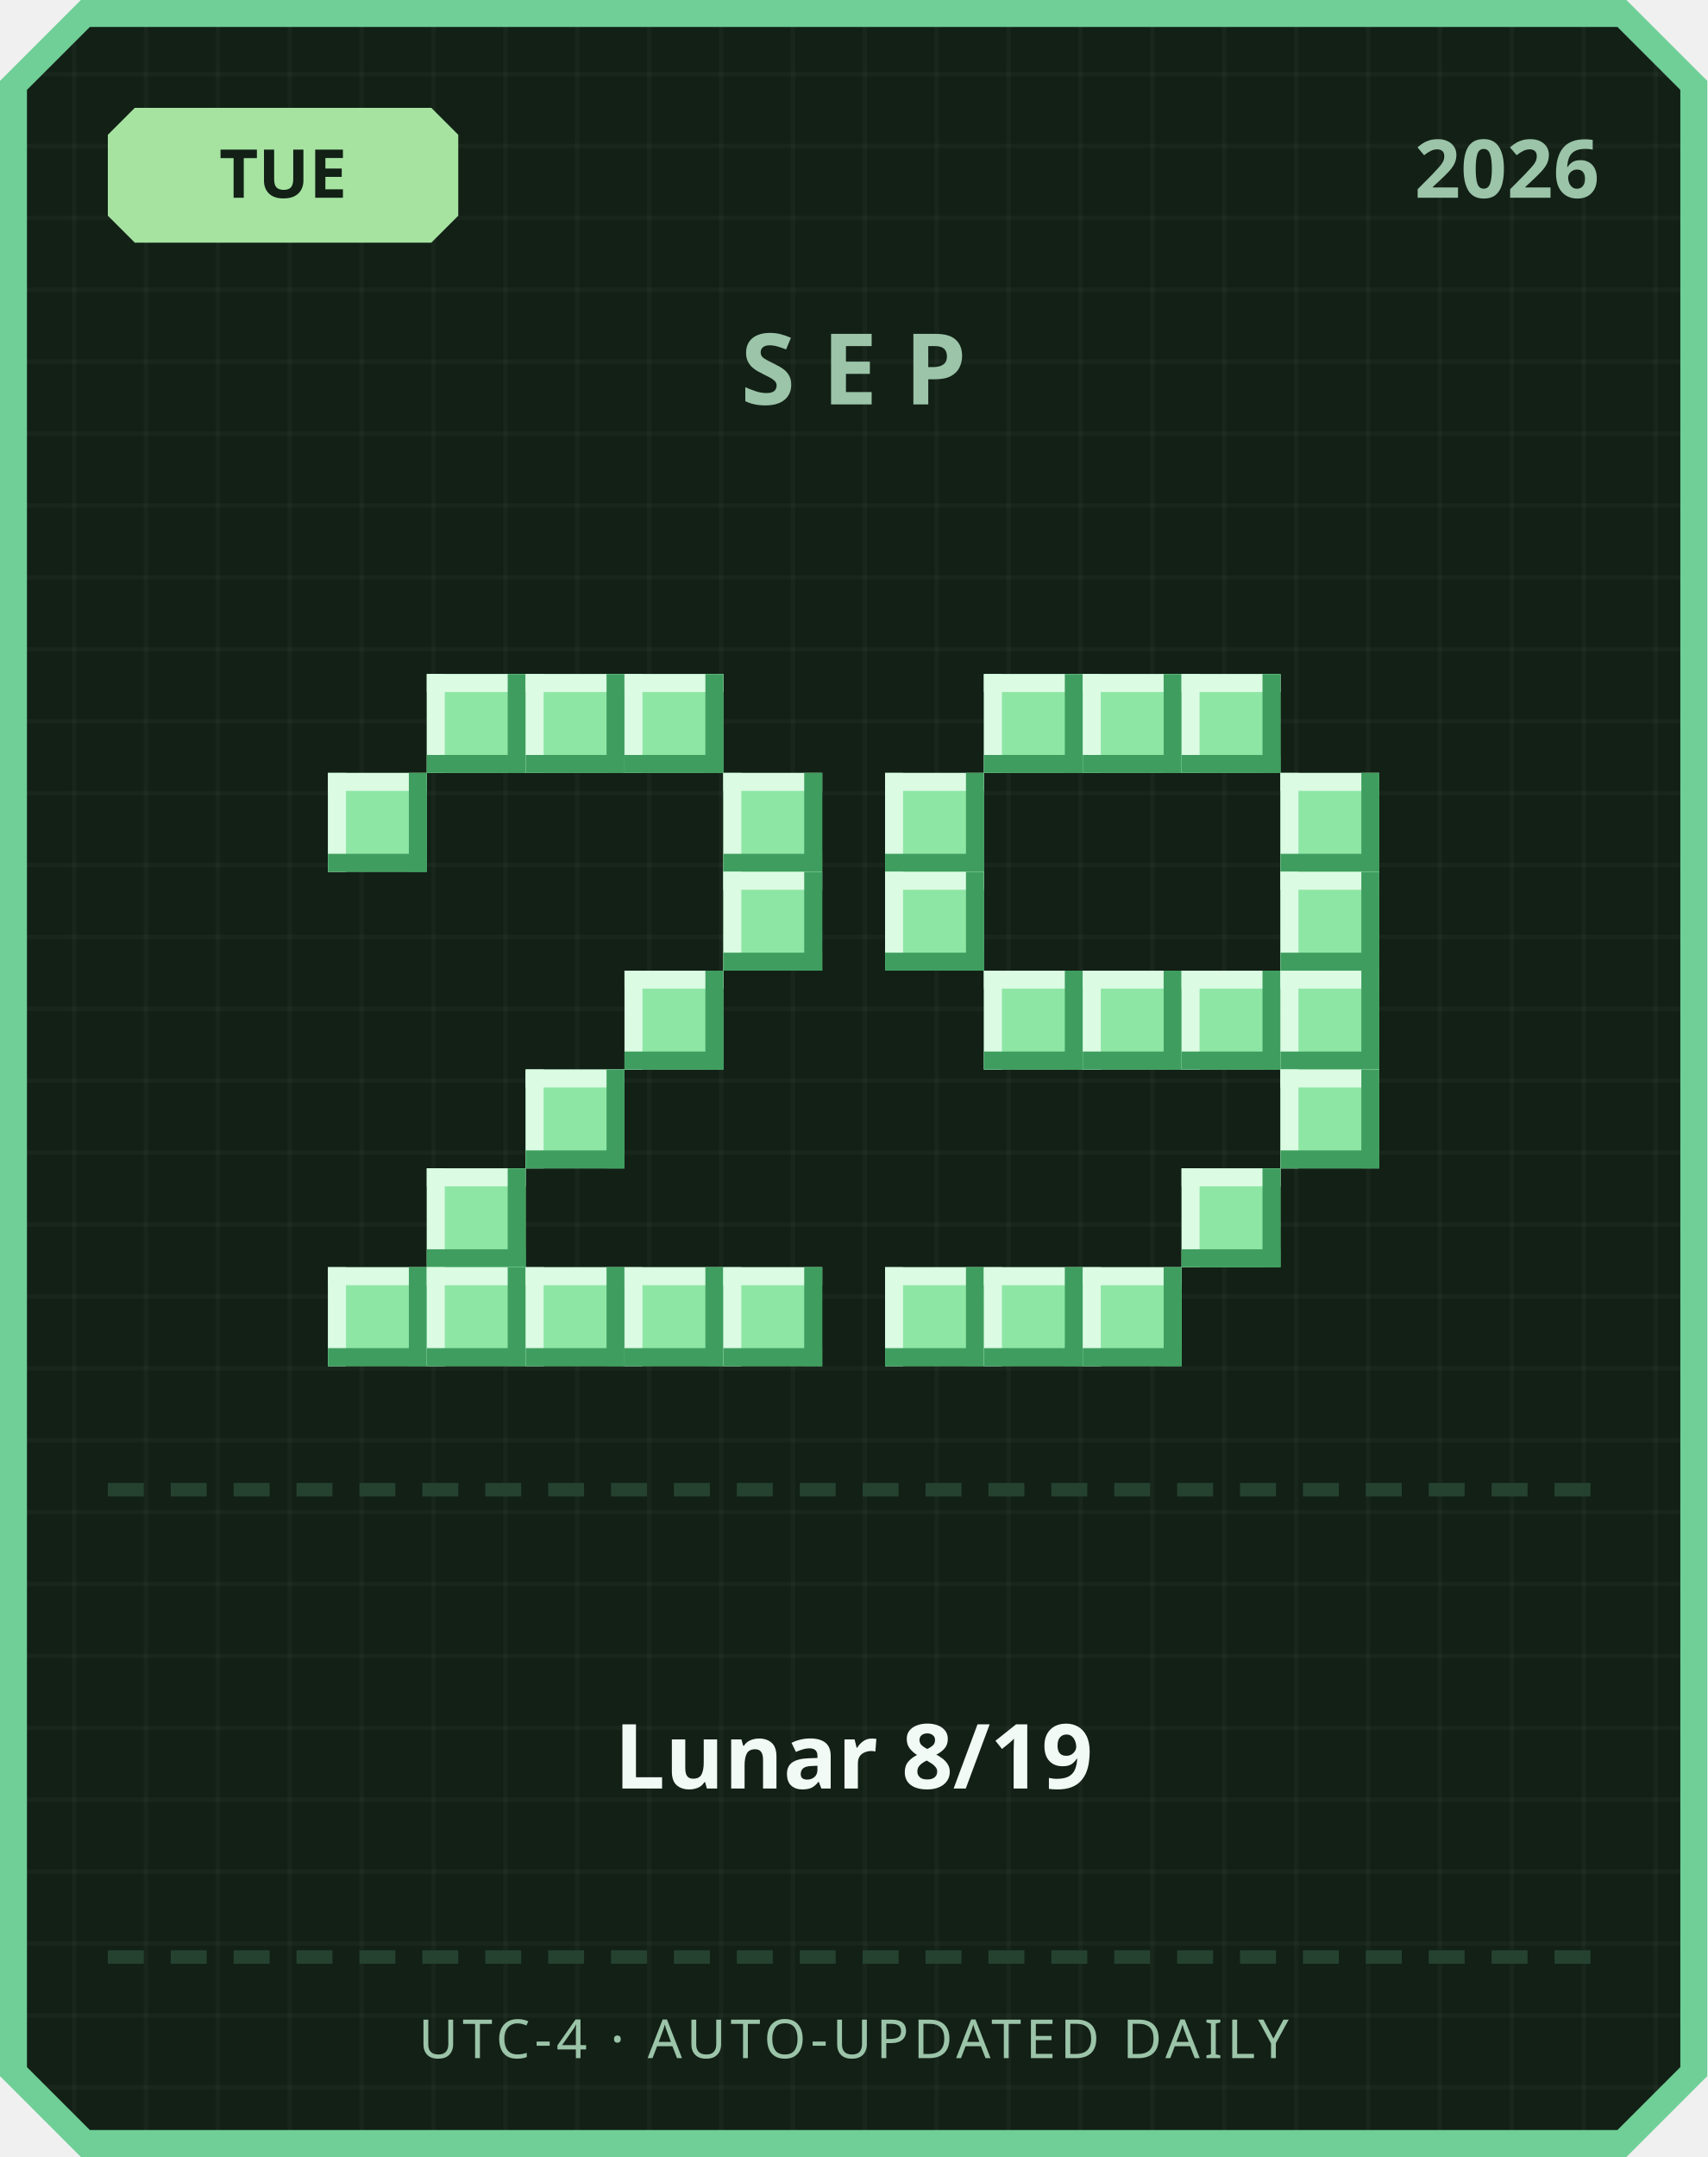
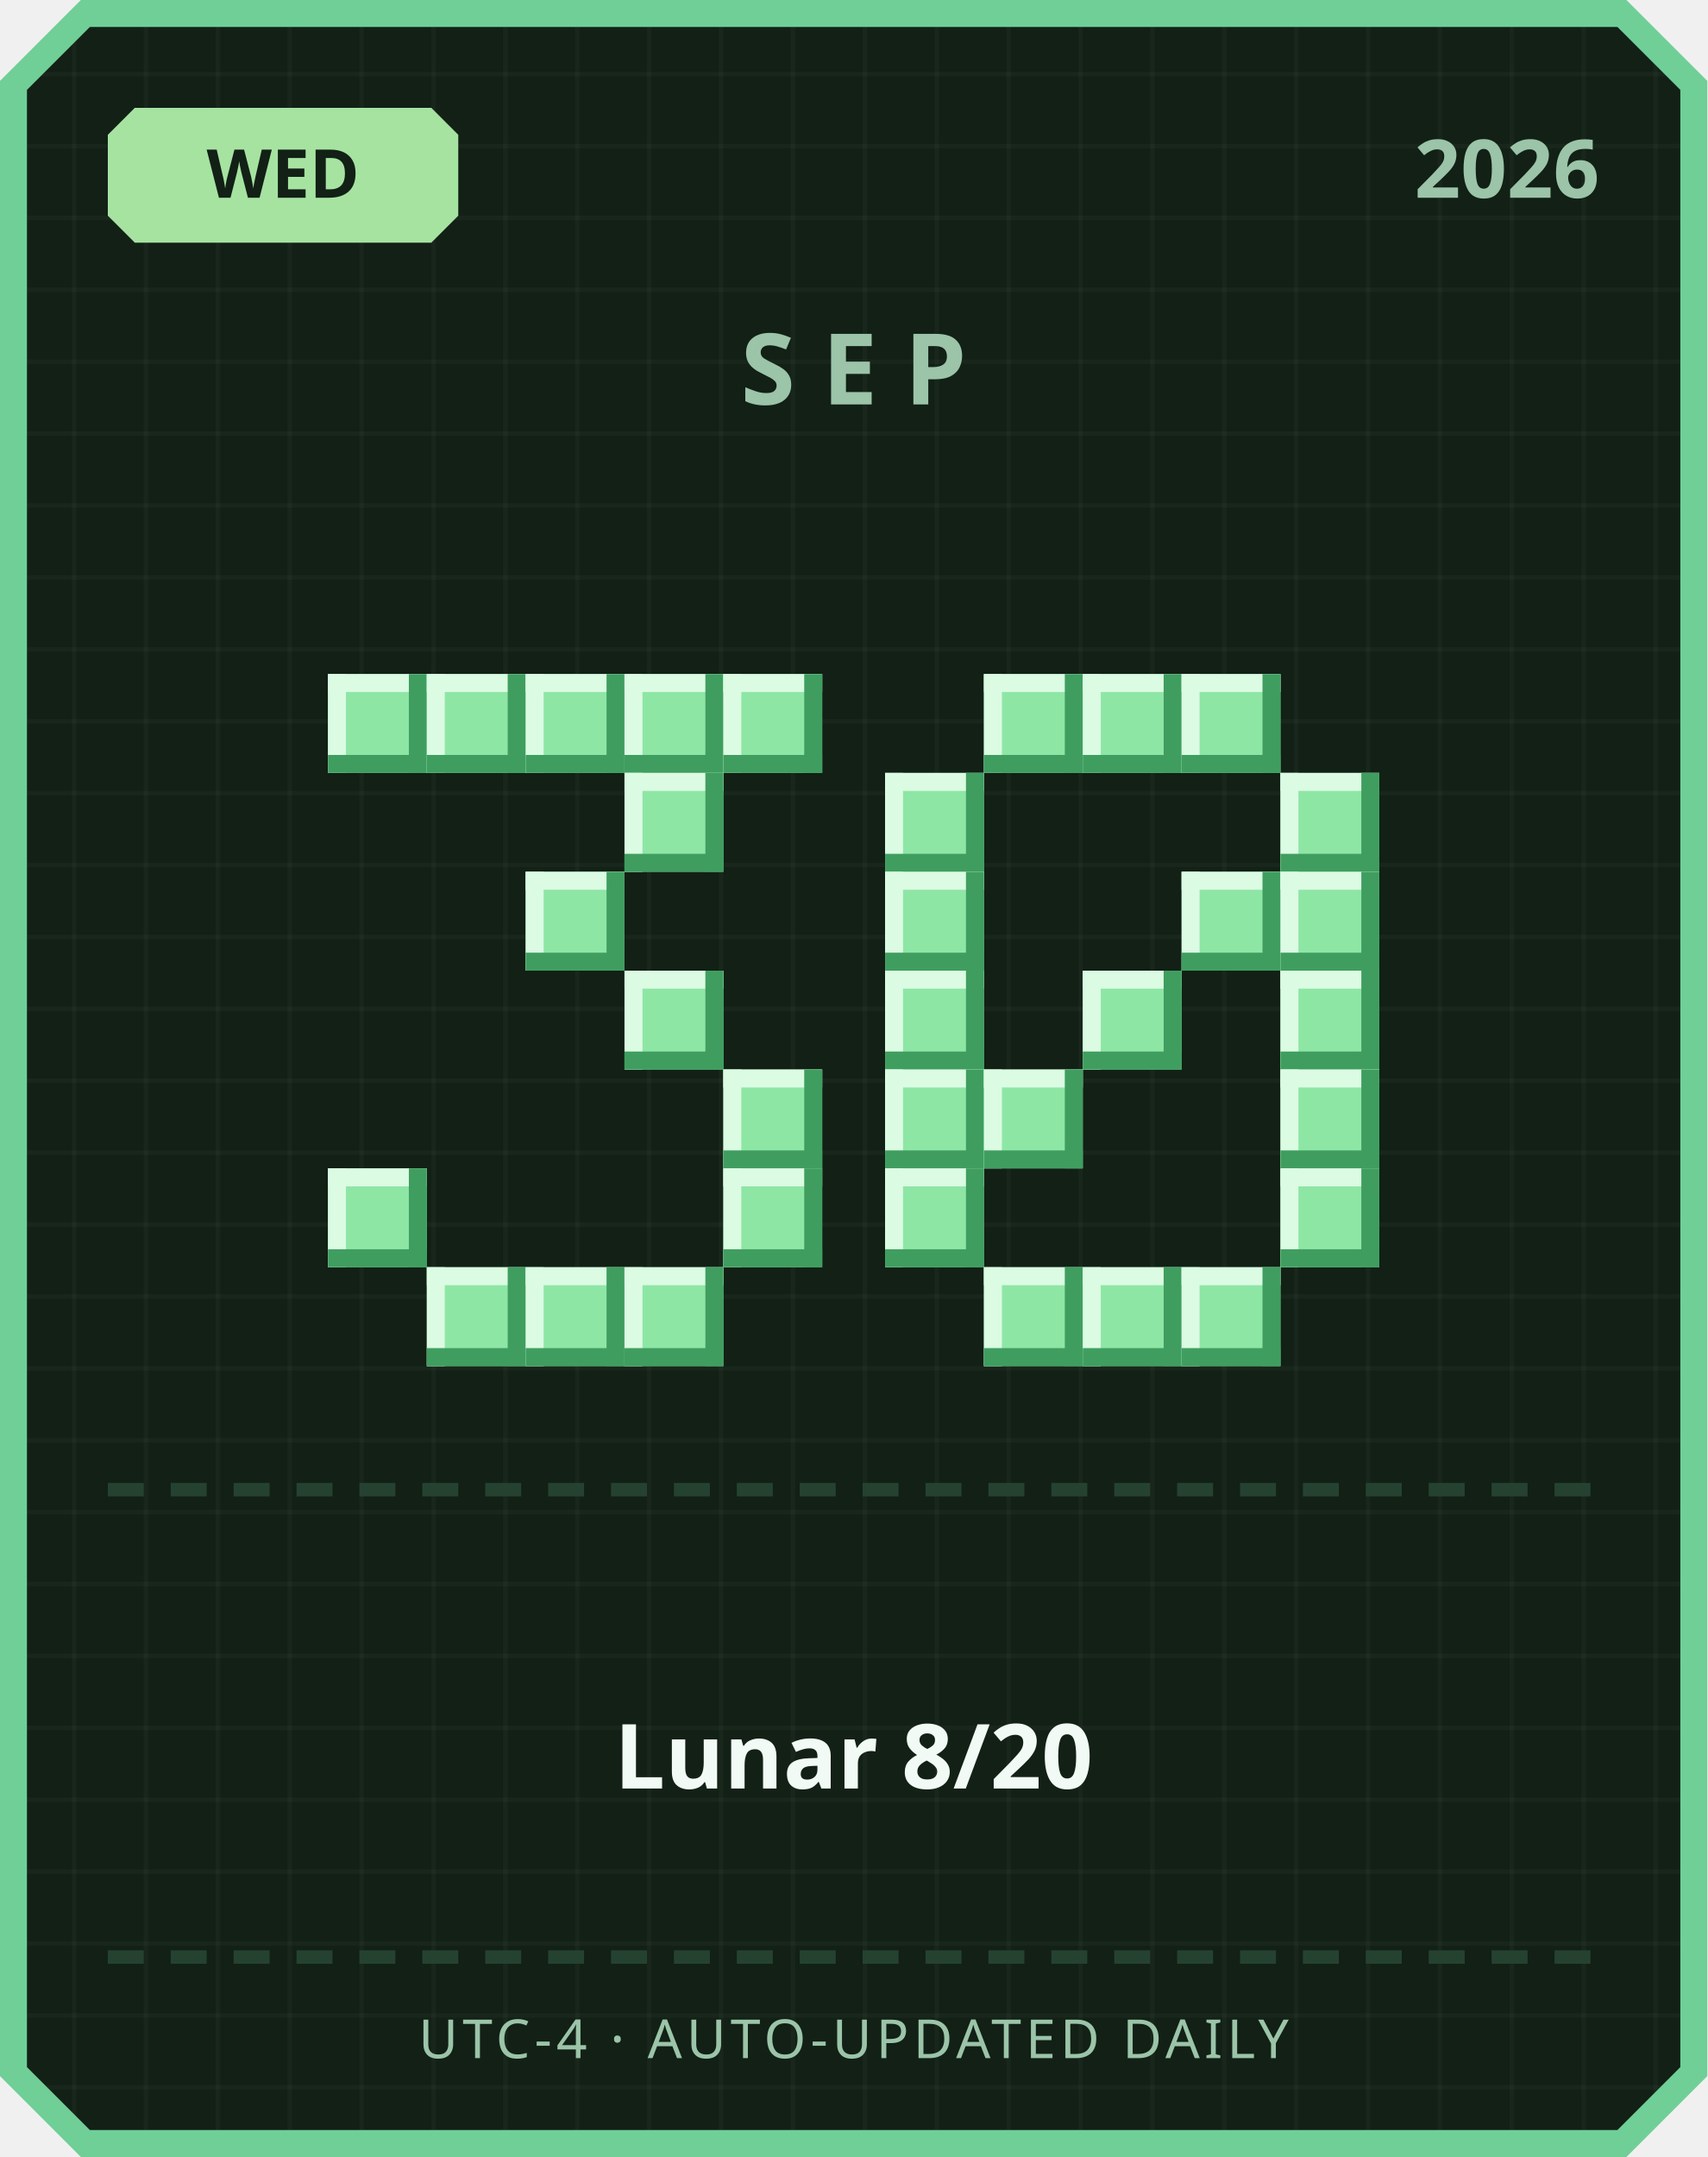
<svg xmlns="http://www.w3.org/2000/svg" width="380" height="480" viewBox="0 0 380 480">
  <defs>
    <pattern id="grid" width="16" height="16" patternUnits="userSpaceOnUse">
      <rect width="16" height="16" fill="#122016" />
      <rect width="1" height="16" fill="#ffffff" opacity="0.03" />
      <rect width="16" height="1" fill="#ffffff" opacity="0.03" />
    </pattern>
  </defs>
  <path d="M 18,0 L 362,0 L 380,18 L 380,462 L 362,480 L 18,480 L 0,462 L 0,18 Z" fill="#6fcf97" />
  <path d="M 20,6 L 360,6 L 374,20 L 374,460 L 360,474 L 20,474 L 6,460 L 6,20 Z" fill="url(#grid)" />
  <path d="M 30,24 L 96,24 L 102,30 L 102,48 L 96,54 L 30,54 L 24,48 L 24,30 Z" fill="#a6e3a1" />
-   <text x="63" y="44" text-anchor="middle" font-family="'Segoe UI', sans-serif" font-size="15" font-weight="700" fill="#122016">TUE</text>
+   <text x="63" y="44" text-anchor="middle" font-family="'Segoe UI', sans-serif" font-size="15" font-weight="700" fill="#122016">WED</text>
  <text x="356" y="44" text-anchor="end" font-family="'Segoe UI', sans-serif" font-size="18" font-weight="700" fill="#9bc4a8">2026</text>
  <text x="190" y="90" text-anchor="middle" font-family="'Segoe UI', sans-serif" font-size="22" font-weight="700" letter-spacing="6" fill="#9bc4a8">SEP</text>
+   <rect x="73" y="150" width="22" height="22" fill="#8ee6a5" />
+   <rect x="73" y="150" width="22" height="4" fill="#dbfbe3" />
+   <rect x="73" y="150" width="4" height="22" fill="#dbfbe3" />
+   <rect x="73" y="168" width="22" height="4" fill="#3f9e5f" />
+   <rect x="91" y="150" width="4" height="22" fill="#3f9e5f" />
  <rect x="95" y="150" width="22" height="22" fill="#8ee6a5" />
  <rect x="95" y="150" width="22" height="4" fill="#dbfbe3" />
  <rect x="95" y="150" width="4" height="22" fill="#dbfbe3" />
  <rect x="95" y="168" width="22" height="4" fill="#3f9e5f" />
  <rect x="113" y="150" width="4" height="22" fill="#3f9e5f" />
  <rect x="117" y="150" width="22" height="22" fill="#8ee6a5" />
  <rect x="117" y="150" width="22" height="4" fill="#dbfbe3" />
  <rect x="117" y="150" width="4" height="22" fill="#dbfbe3" />
  <rect x="117" y="168" width="22" height="4" fill="#3f9e5f" />
  <rect x="135" y="150" width="4" height="22" fill="#3f9e5f" />
  <rect x="139" y="150" width="22" height="22" fill="#8ee6a5" />
  <rect x="139" y="150" width="22" height="4" fill="#dbfbe3" />
  <rect x="139" y="150" width="4" height="22" fill="#dbfbe3" />
  <rect x="139" y="168" width="22" height="4" fill="#3f9e5f" />
  <rect x="157" y="150" width="4" height="22" fill="#3f9e5f" />
-   <rect x="73" y="172" width="22" height="22" fill="#8ee6a5" />
-   <rect x="73" y="172" width="22" height="4" fill="#dbfbe3" />
-   <rect x="73" y="172" width="4" height="22" fill="#dbfbe3" />
-   <rect x="73" y="190" width="22" height="4" fill="#3f9e5f" />
-   <rect x="91" y="172" width="4" height="22" fill="#3f9e5f" />
-   <rect x="161" y="172" width="22" height="22" fill="#8ee6a5" />
-   <rect x="161" y="172" width="22" height="4" fill="#dbfbe3" />
-   <rect x="161" y="172" width="4" height="22" fill="#dbfbe3" />
-   <rect x="161" y="190" width="22" height="4" fill="#3f9e5f" />
-   <rect x="179" y="172" width="4" height="22" fill="#3f9e5f" />
-   <rect x="161" y="194" width="22" height="22" fill="#8ee6a5" />
-   <rect x="161" y="194" width="22" height="4" fill="#dbfbe3" />
-   <rect x="161" y="194" width="4" height="22" fill="#dbfbe3" />
-   <rect x="161" y="212" width="22" height="4" fill="#3f9e5f" />
-   <rect x="179" y="194" width="4" height="22" fill="#3f9e5f" />
+   <rect x="161" y="150" width="22" height="22" fill="#8ee6a5" />
+   <rect x="161" y="150" width="22" height="4" fill="#dbfbe3" />
+   <rect x="161" y="150" width="4" height="22" fill="#dbfbe3" />
+   <rect x="161" y="168" width="22" height="4" fill="#3f9e5f" />
+   <rect x="179" y="150" width="4" height="22" fill="#3f9e5f" />
+   <rect x="139" y="172" width="22" height="22" fill="#8ee6a5" />
+   <rect x="139" y="172" width="22" height="4" fill="#dbfbe3" />
+   <rect x="139" y="172" width="4" height="22" fill="#dbfbe3" />
+   <rect x="139" y="190" width="22" height="4" fill="#3f9e5f" />
+   <rect x="157" y="172" width="4" height="22" fill="#3f9e5f" />
+   <rect x="117" y="194" width="22" height="22" fill="#8ee6a5" />
+   <rect x="117" y="194" width="22" height="4" fill="#dbfbe3" />
+   <rect x="117" y="194" width="4" height="22" fill="#dbfbe3" />
+   <rect x="117" y="212" width="22" height="4" fill="#3f9e5f" />
+   <rect x="135" y="194" width="4" height="22" fill="#3f9e5f" />
  <rect x="139" y="216" width="22" height="22" fill="#8ee6a5" />
  <rect x="139" y="216" width="22" height="4" fill="#dbfbe3" />
  <rect x="139" y="216" width="4" height="22" fill="#dbfbe3" />
  <rect x="139" y="234" width="22" height="4" fill="#3f9e5f" />
  <rect x="157" y="216" width="4" height="22" fill="#3f9e5f" />
-   <rect x="117" y="238" width="22" height="22" fill="#8ee6a5" />
-   <rect x="117" y="238" width="22" height="4" fill="#dbfbe3" />
-   <rect x="117" y="238" width="4" height="22" fill="#dbfbe3" />
-   <rect x="117" y="256" width="22" height="4" fill="#3f9e5f" />
-   <rect x="135" y="238" width="4" height="22" fill="#3f9e5f" />
-   <rect x="95" y="260" width="22" height="22" fill="#8ee6a5" />
-   <rect x="95" y="260" width="22" height="4" fill="#dbfbe3" />
-   <rect x="95" y="260" width="4" height="22" fill="#dbfbe3" />
-   <rect x="95" y="278" width="22" height="4" fill="#3f9e5f" />
-   <rect x="113" y="260" width="4" height="22" fill="#3f9e5f" />
-   <rect x="73" y="282" width="22" height="22" fill="#8ee6a5" />
-   <rect x="73" y="282" width="22" height="4" fill="#dbfbe3" />
-   <rect x="73" y="282" width="4" height="22" fill="#dbfbe3" />
-   <rect x="73" y="300" width="22" height="4" fill="#3f9e5f" />
-   <rect x="91" y="282" width="4" height="22" fill="#3f9e5f" />
+   <rect x="161" y="238" width="22" height="22" fill="#8ee6a5" />
+   <rect x="161" y="238" width="22" height="4" fill="#dbfbe3" />
+   <rect x="161" y="238" width="4" height="22" fill="#dbfbe3" />
+   <rect x="161" y="256" width="22" height="4" fill="#3f9e5f" />
+   <rect x="179" y="238" width="4" height="22" fill="#3f9e5f" />
+   <rect x="73" y="260" width="22" height="22" fill="#8ee6a5" />
+   <rect x="73" y="260" width="22" height="4" fill="#dbfbe3" />
+   <rect x="73" y="260" width="4" height="22" fill="#dbfbe3" />
+   <rect x="73" y="278" width="22" height="4" fill="#3f9e5f" />
+   <rect x="91" y="260" width="4" height="22" fill="#3f9e5f" />
+   <rect x="161" y="260" width="22" height="22" fill="#8ee6a5" />
+   <rect x="161" y="260" width="22" height="4" fill="#dbfbe3" />
+   <rect x="161" y="260" width="4" height="22" fill="#dbfbe3" />
+   <rect x="161" y="278" width="22" height="4" fill="#3f9e5f" />
+   <rect x="179" y="260" width="4" height="22" fill="#3f9e5f" />
  <rect x="95" y="282" width="22" height="22" fill="#8ee6a5" />
  <rect x="95" y="282" width="22" height="4" fill="#dbfbe3" />
  <rect x="95" y="282" width="4" height="22" fill="#dbfbe3" />
  <rect x="95" y="300" width="22" height="4" fill="#3f9e5f" />
  <rect x="113" y="282" width="4" height="22" fill="#3f9e5f" />
  <rect x="117" y="282" width="22" height="22" fill="#8ee6a5" />
  <rect x="117" y="282" width="22" height="4" fill="#dbfbe3" />
  <rect x="117" y="282" width="4" height="22" fill="#dbfbe3" />
  <rect x="117" y="300" width="22" height="4" fill="#3f9e5f" />
  <rect x="135" y="282" width="4" height="22" fill="#3f9e5f" />
  <rect x="139" y="282" width="22" height="22" fill="#8ee6a5" />
  <rect x="139" y="282" width="22" height="4" fill="#dbfbe3" />
  <rect x="139" y="282" width="4" height="22" fill="#dbfbe3" />
  <rect x="139" y="300" width="22" height="4" fill="#3f9e5f" />
  <rect x="157" y="282" width="4" height="22" fill="#3f9e5f" />
-   <rect x="161" y="282" width="22" height="22" fill="#8ee6a5" />
-   <rect x="161" y="282" width="22" height="4" fill="#dbfbe3" />
-   <rect x="161" y="282" width="4" height="22" fill="#dbfbe3" />
-   <rect x="161" y="300" width="22" height="4" fill="#3f9e5f" />
-   <rect x="179" y="282" width="4" height="22" fill="#3f9e5f" />
  <rect x="219" y="150" width="22" height="22" fill="#8ee6a5" />
  <rect x="219" y="150" width="22" height="4" fill="#dbfbe3" />
  <rect x="219" y="150" width="4" height="22" fill="#dbfbe3" />
  <rect x="219" y="168" width="22" height="4" fill="#3f9e5f" />
  <rect x="237" y="150" width="4" height="22" fill="#3f9e5f" />
  <rect x="241" y="150" width="22" height="22" fill="#8ee6a5" />
  <rect x="241" y="150" width="22" height="4" fill="#dbfbe3" />
  <rect x="241" y="150" width="4" height="22" fill="#dbfbe3" />
  <rect x="241" y="168" width="22" height="4" fill="#3f9e5f" />
  <rect x="259" y="150" width="4" height="22" fill="#3f9e5f" />
  <rect x="263" y="150" width="22" height="22" fill="#8ee6a5" />
  <rect x="263" y="150" width="22" height="4" fill="#dbfbe3" />
  <rect x="263" y="150" width="4" height="22" fill="#dbfbe3" />
  <rect x="263" y="168" width="22" height="4" fill="#3f9e5f" />
  <rect x="281" y="150" width="4" height="22" fill="#3f9e5f" />
  <rect x="197" y="172" width="22" height="22" fill="#8ee6a5" />
  <rect x="197" y="172" width="22" height="4" fill="#dbfbe3" />
  <rect x="197" y="172" width="4" height="22" fill="#dbfbe3" />
  <rect x="197" y="190" width="22" height="4" fill="#3f9e5f" />
  <rect x="215" y="172" width="4" height="22" fill="#3f9e5f" />
  <rect x="285" y="172" width="22" height="22" fill="#8ee6a5" />
  <rect x="285" y="172" width="22" height="4" fill="#dbfbe3" />
  <rect x="285" y="172" width="4" height="22" fill="#dbfbe3" />
  <rect x="285" y="190" width="22" height="4" fill="#3f9e5f" />
  <rect x="303" y="172" width="4" height="22" fill="#3f9e5f" />
  <rect x="197" y="194" width="22" height="22" fill="#8ee6a5" />
  <rect x="197" y="194" width="22" height="4" fill="#dbfbe3" />
  <rect x="197" y="194" width="4" height="22" fill="#dbfbe3" />
  <rect x="197" y="212" width="22" height="4" fill="#3f9e5f" />
  <rect x="215" y="194" width="4" height="22" fill="#3f9e5f" />
+   <rect x="263" y="194" width="22" height="22" fill="#8ee6a5" />
+   <rect x="263" y="194" width="22" height="4" fill="#dbfbe3" />
+   <rect x="263" y="194" width="4" height="22" fill="#dbfbe3" />
+   <rect x="263" y="212" width="22" height="4" fill="#3f9e5f" />
+   <rect x="281" y="194" width="4" height="22" fill="#3f9e5f" />
  <rect x="285" y="194" width="22" height="22" fill="#8ee6a5" />
  <rect x="285" y="194" width="22" height="4" fill="#dbfbe3" />
  <rect x="285" y="194" width="4" height="22" fill="#dbfbe3" />
  <rect x="285" y="212" width="22" height="4" fill="#3f9e5f" />
  <rect x="303" y="194" width="4" height="22" fill="#3f9e5f" />
-   <rect x="219" y="216" width="22" height="22" fill="#8ee6a5" />
-   <rect x="219" y="216" width="22" height="4" fill="#dbfbe3" />
-   <rect x="219" y="216" width="4" height="22" fill="#dbfbe3" />
-   <rect x="219" y="234" width="22" height="4" fill="#3f9e5f" />
-   <rect x="237" y="216" width="4" height="22" fill="#3f9e5f" />
+   <rect x="197" y="216" width="22" height="22" fill="#8ee6a5" />
+   <rect x="197" y="216" width="22" height="4" fill="#dbfbe3" />
+   <rect x="197" y="216" width="4" height="22" fill="#dbfbe3" />
+   <rect x="197" y="234" width="22" height="4" fill="#3f9e5f" />
+   <rect x="215" y="216" width="4" height="22" fill="#3f9e5f" />
  <rect x="241" y="216" width="22" height="22" fill="#8ee6a5" />
  <rect x="241" y="216" width="22" height="4" fill="#dbfbe3" />
  <rect x="241" y="216" width="4" height="22" fill="#dbfbe3" />
  <rect x="241" y="234" width="22" height="4" fill="#3f9e5f" />
  <rect x="259" y="216" width="4" height="22" fill="#3f9e5f" />
-   <rect x="263" y="216" width="22" height="22" fill="#8ee6a5" />
-   <rect x="263" y="216" width="22" height="4" fill="#dbfbe3" />
-   <rect x="263" y="216" width="4" height="22" fill="#dbfbe3" />
-   <rect x="263" y="234" width="22" height="4" fill="#3f9e5f" />
-   <rect x="281" y="216" width="4" height="22" fill="#3f9e5f" />
  <rect x="285" y="216" width="22" height="22" fill="#8ee6a5" />
  <rect x="285" y="216" width="22" height="4" fill="#dbfbe3" />
  <rect x="285" y="216" width="4" height="22" fill="#dbfbe3" />
  <rect x="285" y="234" width="22" height="4" fill="#3f9e5f" />
  <rect x="303" y="216" width="4" height="22" fill="#3f9e5f" />
+   <rect x="197" y="238" width="22" height="22" fill="#8ee6a5" />
+   <rect x="197" y="238" width="22" height="4" fill="#dbfbe3" />
+   <rect x="197" y="238" width="4" height="22" fill="#dbfbe3" />
+   <rect x="197" y="256" width="22" height="4" fill="#3f9e5f" />
+   <rect x="215" y="238" width="4" height="22" fill="#3f9e5f" />
+   <rect x="219" y="238" width="22" height="22" fill="#8ee6a5" />
+   <rect x="219" y="238" width="22" height="4" fill="#dbfbe3" />
+   <rect x="219" y="238" width="4" height="22" fill="#dbfbe3" />
+   <rect x="219" y="256" width="22" height="4" fill="#3f9e5f" />
+   <rect x="237" y="238" width="4" height="22" fill="#3f9e5f" />
  <rect x="285" y="238" width="22" height="22" fill="#8ee6a5" />
  <rect x="285" y="238" width="22" height="4" fill="#dbfbe3" />
  <rect x="285" y="238" width="4" height="22" fill="#dbfbe3" />
  <rect x="285" y="256" width="22" height="4" fill="#3f9e5f" />
  <rect x="303" y="238" width="4" height="22" fill="#3f9e5f" />
-   <rect x="263" y="260" width="22" height="22" fill="#8ee6a5" />
-   <rect x="263" y="260" width="22" height="4" fill="#dbfbe3" />
-   <rect x="263" y="260" width="4" height="22" fill="#dbfbe3" />
-   <rect x="263" y="278" width="22" height="4" fill="#3f9e5f" />
-   <rect x="281" y="260" width="4" height="22" fill="#3f9e5f" />
-   <rect x="197" y="282" width="22" height="22" fill="#8ee6a5" />
-   <rect x="197" y="282" width="22" height="4" fill="#dbfbe3" />
-   <rect x="197" y="282" width="4" height="22" fill="#dbfbe3" />
-   <rect x="197" y="300" width="22" height="4" fill="#3f9e5f" />
-   <rect x="215" y="282" width="4" height="22" fill="#3f9e5f" />
+   <rect x="197" y="260" width="22" height="22" fill="#8ee6a5" />
+   <rect x="197" y="260" width="22" height="4" fill="#dbfbe3" />
+   <rect x="197" y="260" width="4" height="22" fill="#dbfbe3" />
+   <rect x="197" y="278" width="22" height="4" fill="#3f9e5f" />
+   <rect x="215" y="260" width="4" height="22" fill="#3f9e5f" />
+   <rect x="285" y="260" width="22" height="22" fill="#8ee6a5" />
+   <rect x="285" y="260" width="22" height="4" fill="#dbfbe3" />
+   <rect x="285" y="260" width="4" height="22" fill="#dbfbe3" />
+   <rect x="285" y="278" width="22" height="4" fill="#3f9e5f" />
+   <rect x="303" y="260" width="4" height="22" fill="#3f9e5f" />
  <rect x="219" y="282" width="22" height="22" fill="#8ee6a5" />
  <rect x="219" y="282" width="22" height="4" fill="#dbfbe3" />
  <rect x="219" y="282" width="4" height="22" fill="#dbfbe3" />
  <rect x="219" y="300" width="22" height="4" fill="#3f9e5f" />
  <rect x="237" y="282" width="4" height="22" fill="#3f9e5f" />
  <rect x="241" y="282" width="22" height="22" fill="#8ee6a5" />
  <rect x="241" y="282" width="22" height="4" fill="#dbfbe3" />
  <rect x="241" y="282" width="4" height="22" fill="#dbfbe3" />
  <rect x="241" y="300" width="22" height="4" fill="#3f9e5f" />
  <rect x="259" y="282" width="4" height="22" fill="#3f9e5f" />
+   <rect x="263" y="282" width="22" height="22" fill="#8ee6a5" />
+   <rect x="263" y="282" width="22" height="4" fill="#dbfbe3" />
+   <rect x="263" y="282" width="4" height="22" fill="#dbfbe3" />
+   <rect x="263" y="300" width="22" height="4" fill="#3f9e5f" />
+   <rect x="281" y="282" width="4" height="22" fill="#3f9e5f" />
  <rect x="24" y="330" width="8" height="3" fill="#254230" />
  <rect x="38" y="330" width="8" height="3" fill="#254230" />
  <rect x="52" y="330" width="8" height="3" fill="#254230" />
  <rect x="66" y="330" width="8" height="3" fill="#254230" />
  <rect x="80" y="330" width="8" height="3" fill="#254230" />
  <rect x="94" y="330" width="8" height="3" fill="#254230" />
  <rect x="108" y="330" width="8" height="3" fill="#254230" />
  <rect x="122" y="330" width="8" height="3" fill="#254230" />
  <rect x="136" y="330" width="8" height="3" fill="#254230" />
  <rect x="150" y="330" width="8" height="3" fill="#254230" />
  <rect x="164" y="330" width="8" height="3" fill="#254230" />
  <rect x="178" y="330" width="8" height="3" fill="#254230" />
  <rect x="192" y="330" width="8" height="3" fill="#254230" />
  <rect x="206" y="330" width="8" height="3" fill="#254230" />
  <rect x="220" y="330" width="8" height="3" fill="#254230" />
  <rect x="234" y="330" width="8" height="3" fill="#254230" />
  <rect x="248" y="330" width="8" height="3" fill="#254230" />
  <rect x="262" y="330" width="8" height="3" fill="#254230" />
  <rect x="276" y="330" width="8" height="3" fill="#254230" />
  <rect x="290" y="330" width="8" height="3" fill="#254230" />
  <rect x="304" y="330" width="8" height="3" fill="#254230" />
  <rect x="318" y="330" width="8" height="3" fill="#254230" />
  <rect x="332" y="330" width="8" height="3" fill="#254230" />
  <rect x="346" y="330" width="8" height="3" fill="#254230" />
-   <text x="190" y="398" text-anchor="middle" font-family="'Segoe UI', 'Microsoft JhengHei', sans-serif" font-size="20" font-weight="700" fill="#f1faf4">Lunar 8/19</text>
+   <text x="190" y="398" text-anchor="middle" font-family="'Segoe UI', 'Microsoft JhengHei', sans-serif" font-size="20" font-weight="700" fill="#f1faf4">Lunar 8/20</text>
  <rect x="24" y="434" width="8" height="3" fill="#254230" />
  <rect x="38" y="434" width="8" height="3" fill="#254230" />
  <rect x="52" y="434" width="8" height="3" fill="#254230" />
  <rect x="66" y="434" width="8" height="3" fill="#254230" />
  <rect x="80" y="434" width="8" height="3" fill="#254230" />
  <rect x="94" y="434" width="8" height="3" fill="#254230" />
  <rect x="108" y="434" width="8" height="3" fill="#254230" />
  <rect x="122" y="434" width="8" height="3" fill="#254230" />
  <rect x="136" y="434" width="8" height="3" fill="#254230" />
  <rect x="150" y="434" width="8" height="3" fill="#254230" />
  <rect x="164" y="434" width="8" height="3" fill="#254230" />
  <rect x="178" y="434" width="8" height="3" fill="#254230" />
  <rect x="192" y="434" width="8" height="3" fill="#254230" />
  <rect x="206" y="434" width="8" height="3" fill="#254230" />
  <rect x="220" y="434" width="8" height="3" fill="#254230" />
  <rect x="234" y="434" width="8" height="3" fill="#254230" />
  <rect x="248" y="434" width="8" height="3" fill="#254230" />
  <rect x="262" y="434" width="8" height="3" fill="#254230" />
  <rect x="276" y="434" width="8" height="3" fill="#254230" />
  <rect x="290" y="434" width="8" height="3" fill="#254230" />
  <rect x="304" y="434" width="8" height="3" fill="#254230" />
  <rect x="318" y="434" width="8" height="3" fill="#254230" />
  <rect x="332" y="434" width="8" height="3" fill="#254230" />
  <rect x="346" y="434" width="8" height="3" fill="#254230" />
  <text x="190" y="458" text-anchor="middle" font-family="'Segoe UI', sans-serif" font-size="12" letter-spacing="1" fill="#9bc4a8">UTC-4 · AUTO-UPDATED DAILY</text>
</svg>
